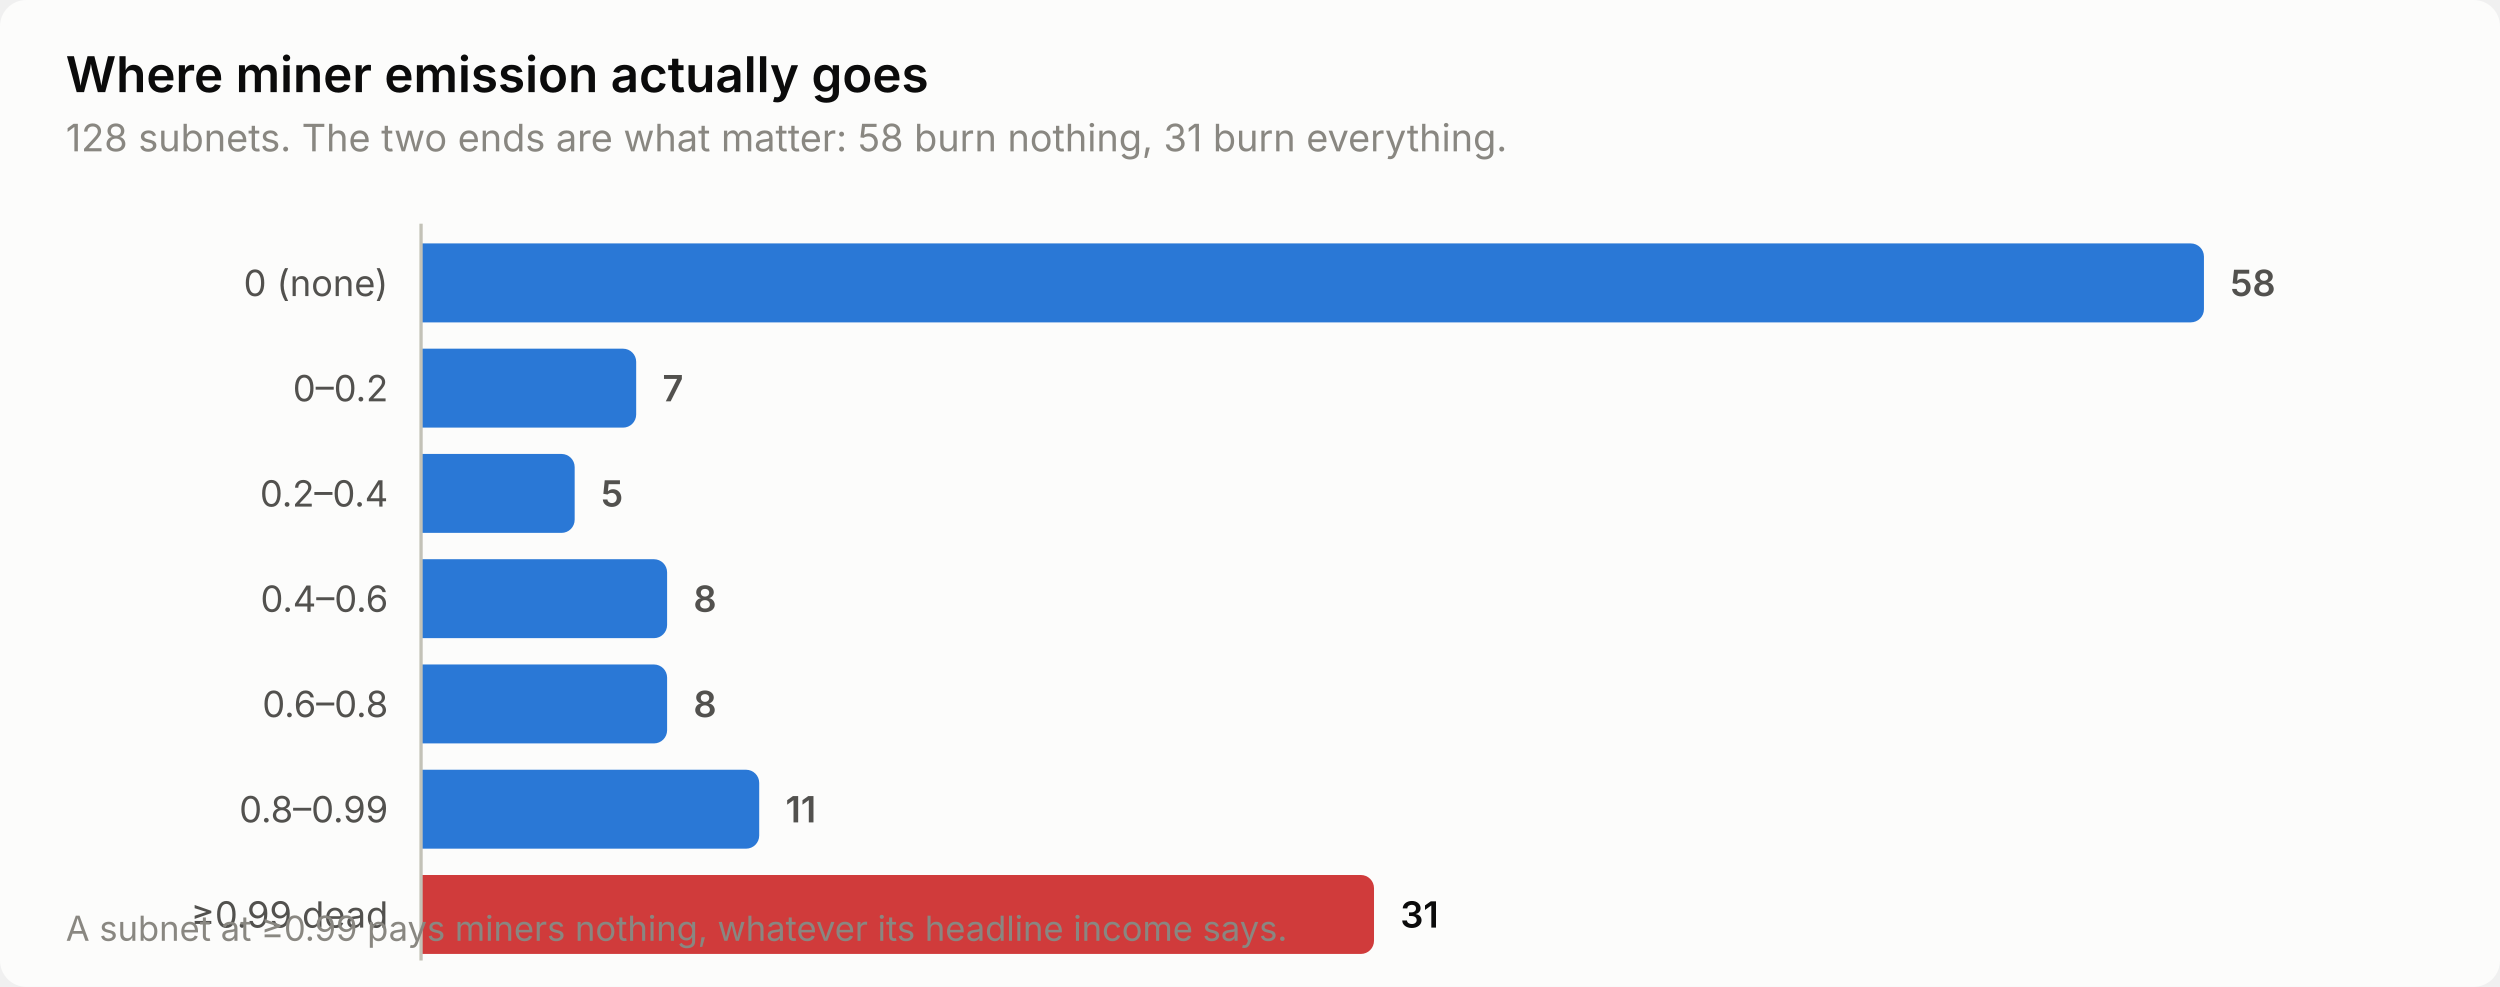
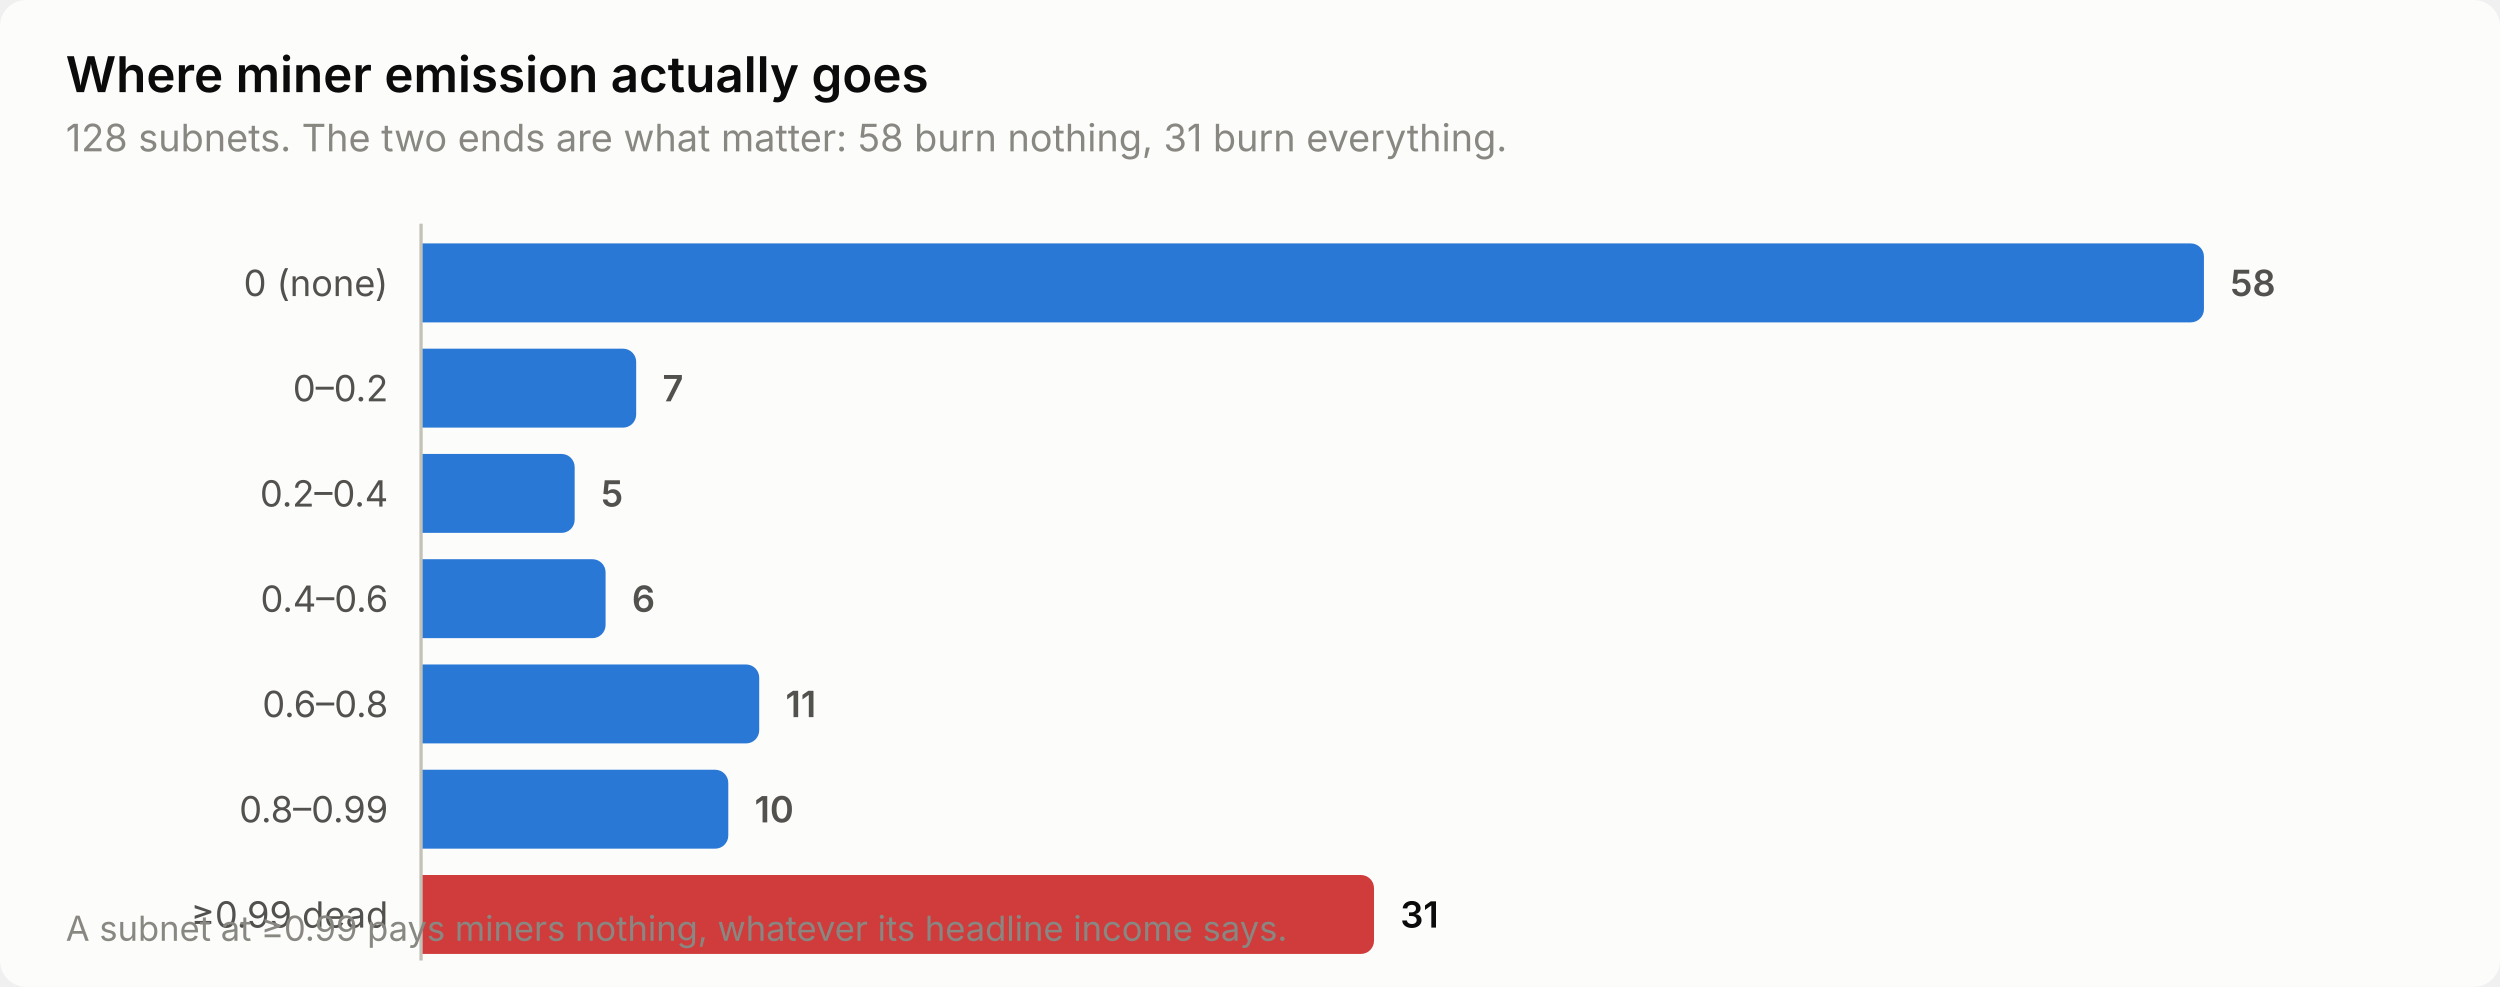
<svg xmlns="http://www.w3.org/2000/svg" width="760" height="300" viewBox="0 0 760 300" role="img" aria-label="Where miner emission actually goes">
  <style>
    text { font-family: system-ui, -apple-system, 'Segoe UI', sans-serif; }
    .t-title { font-size: 15px; font-weight: 600; }
    .t-sub { font-size: 11.5px; }
    .t-lab { font-size: 11px; }
    .t-val { font-size: 11px; font-weight: 600; font-variant-numeric: tabular-nums; }
    .t-tick { font-size: 10.5px; font-variant-numeric: tabular-nums; }

    .surface { fill: #fcfcfb; }
    .ink { fill: #0b0b0b; }
    .ink2 { fill: #52514e; }
    .muted { fill: #898781; }
    .grid { stroke: #e1e0d9; }
    .axis { stroke: #c3c2b7; }
    .accent { fill: #2a78d6; }
    .critical { fill: #d03b3b; }
    .deemph { fill: #d8d7d0; }

    @media (prefers-color-scheme: dark) {
      .surface { fill: #1a1a19; }
      .ink { fill: #ffffff; }
      .ink2 { fill: #c3c2b7; }
      .muted { fill: #898781; }
      .grid { stroke: #2c2c2a; }
      .axis { stroke: #383835; }
      .accent { fill: #3987e5; }
      .deemph { fill: #3a3a37; }
    }
</style>
  <rect class="surface" width="760" height="300" rx="8" />
  <text class="ink t-title" x="20" y="28">Where miner emission actually goes</text>
  <text class="muted t-sub" x="20" y="46">128 subnets. The two ends are what matter: 58 burn nothing, 31 burn everything.</text>
  <text class="ink2 t-lab" x="118" y="90" text-anchor="end">0 (none)</text>
  <path class="accent" d="M128.0,74.0 H666.0 a4.0,4.0 0 0 1 4.0,4.0 V94.0 a4.0,4.0 0 0 1 -4.0,4.0 H128.0 Z" />
  <text class="ink2 t-val" x="678.0" y="90">58</text>
  <text class="ink2 t-lab" x="118" y="122" text-anchor="end">0–0.2</text>
  <path class="accent" d="M128.0,106.0 H189.4 a4.0,4.0 0 0 1 4.0,4.0 V126.0 a4.0,4.0 0 0 1 -4.0,4.0 H128.0 Z" />
  <text class="ink2 t-val" x="201.4" y="122">7</text>
  <text class="ink2 t-lab" x="118" y="154" text-anchor="end">0.2–0.4</text>
  <path class="accent" d="M128.0,138.0 H170.7 a4.0,4.0 0 0 1 4.0,4.0 V158.0 a4.0,4.0 0 0 1 -4.0,4.0 H128.0 Z" />
  <text class="ink2 t-val" x="182.7" y="154">5</text>
  <text class="ink2 t-lab" x="118" y="186" text-anchor="end">0.4–0.6</text>
-   <path class="accent" d="M128.0,170.0 H198.8 a4.0,4.0 0 0 1 4.0,4.0 V190.0 a4.0,4.0 0 0 1 -4.0,4.0 H128.0 Z" />
-   <text class="ink2 t-val" x="210.8" y="186">8</text>
+   <path class="accent" d="M128.0,170.0 H180.1 a4.0,4.0 0 0 1 4.0,4.0 V190.0 a4.0,4.0 0 0 1 -4.0,4.0 H128.0 Z" />
+   <text class="ink2 t-val" x="192.1" y="186">6</text>
  <text class="ink2 t-lab" x="118" y="218" text-anchor="end">0.6–0.8</text>
-   <path class="accent" d="M128.0,202.0 H198.8 a4.0,4.0 0 0 1 4.0,4.0 V222.0 a4.0,4.0 0 0 1 -4.0,4.0 H128.0 Z" />
-   <text class="ink2 t-val" x="210.8" y="218">8</text>
+   <path class="accent" d="M128.0,202.0 H226.8 a4.0,4.0 0 0 1 4.0,4.0 V222.0 a4.0,4.0 0 0 1 -4.0,4.0 H128.0 Z" />
+   <text class="ink2 t-val" x="238.8" y="218">11</text>
  <text class="ink2 t-lab" x="118" y="250" text-anchor="end">0.8–0.99</text>
-   <path class="accent" d="M128.0,234.0 H226.8 a4.0,4.0 0 0 1 4.0,4.0 V254.0 a4.0,4.0 0 0 1 -4.0,4.0 H128.0 Z" />
-   <text class="ink2 t-val" x="238.8" y="250">11</text>
+   <path class="accent" d="M128.0,234.0 H217.4 a4.0,4.0 0 0 1 4.0,4.0 V254.0 a4.0,4.0 0 0 1 -4.0,4.0 H128.0 Z" />
+   <text class="ink2 t-val" x="229.4" y="250">10</text>
  <text class="ink2 t-lab" x="118" y="282" text-anchor="end">≥0.99 dead</text>
  <path class="critical" d="M128.0,266.0 H413.7 a4.0,4.0 0 0 1 4.0,4.0 V286.0 a4.0,4.0 0 0 1 -4.0,4.0 H128.0 Z" />
  <text class="ink t-val" x="425.7" y="282">31</text>
  <line class="axis" x1="128" y1="68" x2="128" y2="292" stroke-width="1" />
  <text class="muted t-tick" x="20" y="286">A subnet at ≥0.99 pays miners nothing, whatever its headline income says.</text>
</svg>
